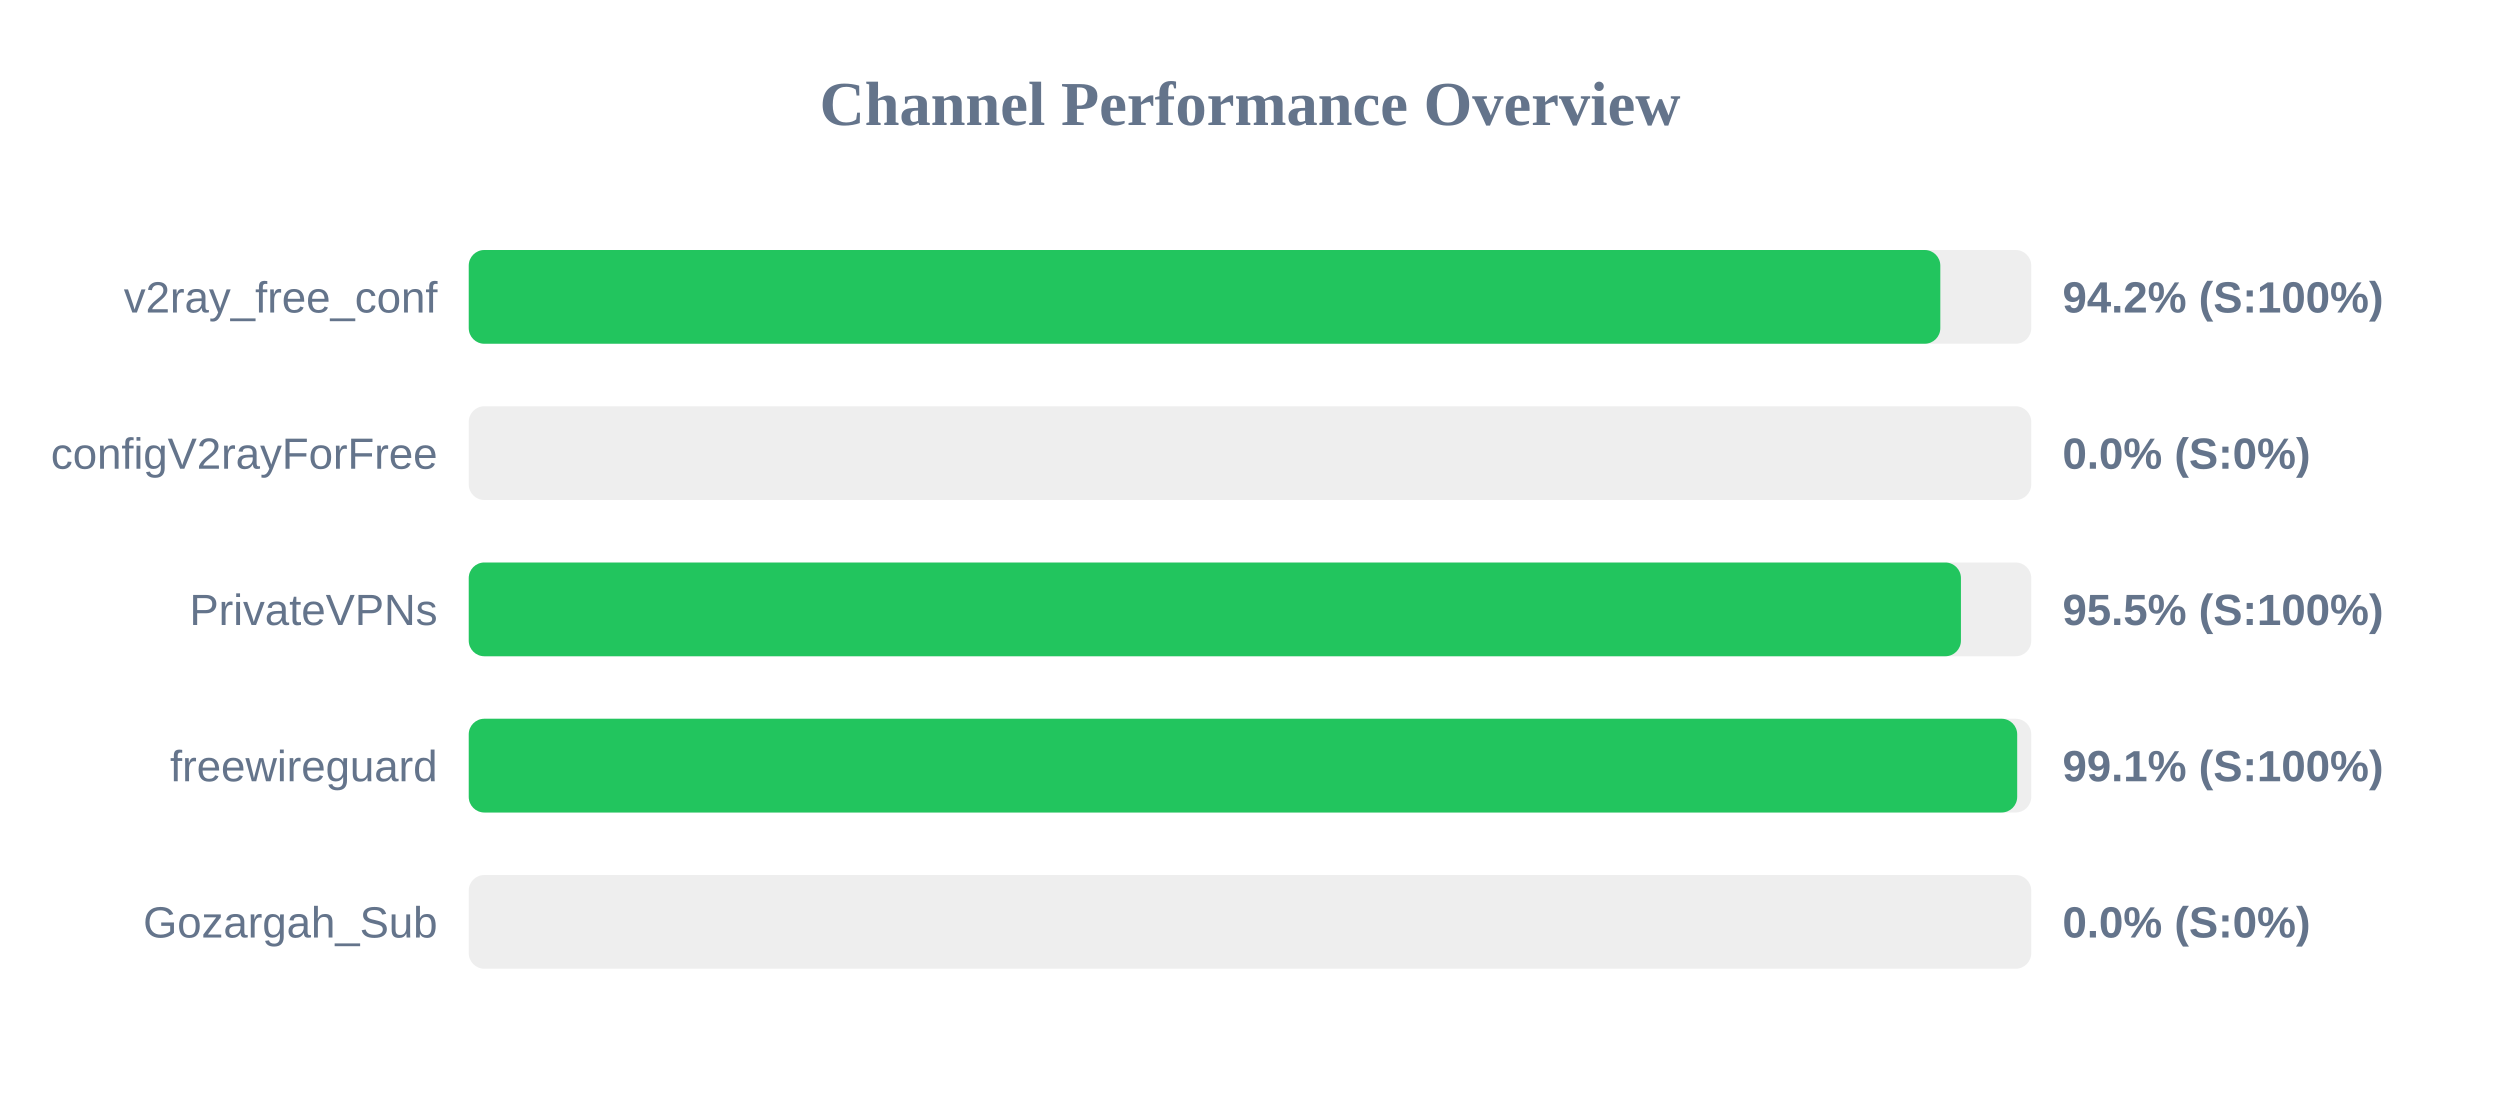
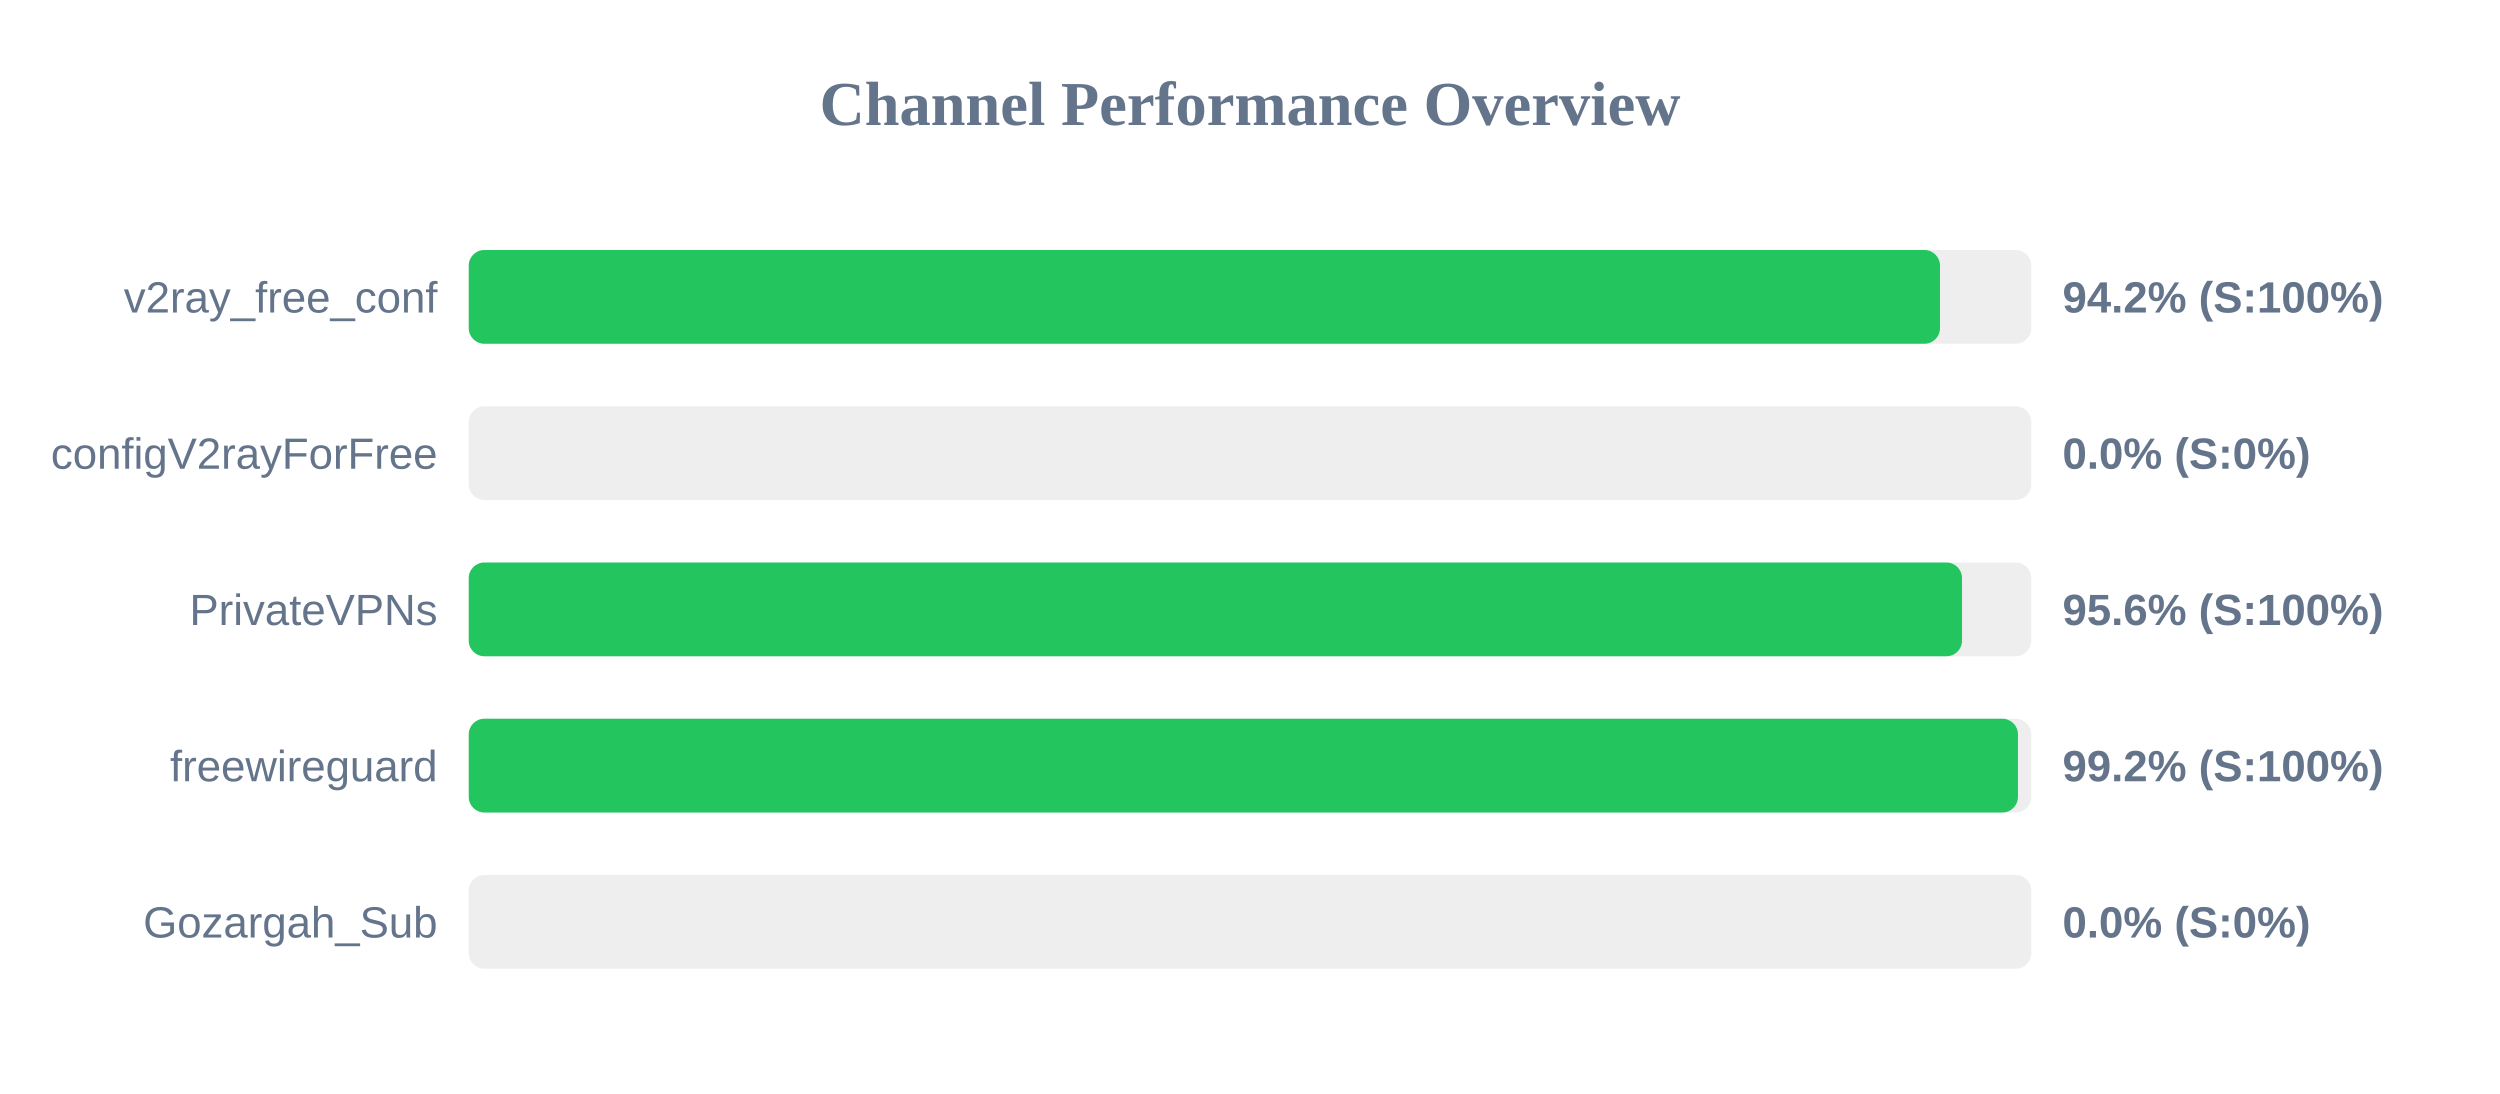
<svg xmlns="http://www.w3.org/2000/svg" width="800" height="350" version="1.1">
  <style>
        .row { font: 14px Arial; fill: #64748b; }
        .score { font: bold 14px Arial; fill: #64748b; }
    </style>
  <text x="400" y="40" text-anchor="middle" font-size="20px" font-weight="bold" fill="#64748b">Channel Performance Overview</text>
  <rect x="150" y="80" width="500" height="30" fill="#eee" rx="5" />
-   <rect x="150" y="80" width="470.9" height="30" fill="#22c55e" rx="5" />
+   <rect x="150" y="80" width="470.8" height="30" fill="#22c55e" rx="5" />
  <text x="140" y="100" text-anchor="end" class="row">v2ray_free_conf</text>
  <text x="660" y="100" text-anchor="start" class="score">94.2% (S:100%)</text>
  <rect x="150" y="130" width="500" height="30" fill="#eee" rx="5" />
  <rect x="150" y="130" width="0.0" height="30" fill="#ef4444" rx="5" />
  <text x="140" y="150" text-anchor="end" class="row">configV2rayForFree</text>
  <text x="660" y="150" text-anchor="start" class="score">0.0% (S:0%)</text>
  <rect x="150" y="180" width="500" height="30" fill="#eee" rx="5" />
-   <rect x="150" y="180" width="477.5" height="30" fill="#22c55e" rx="5" />
+   <rect x="150" y="180" width="477.85" height="30" fill="#22c55e" rx="5" />
  <text x="140" y="200" text-anchor="end" class="row">PrivateVPNs</text>
-   <text x="660" y="200" text-anchor="start" class="score">95.5% (S:100%)</text>
+   <text x="660" y="200" text-anchor="start" class="score">95.6% (S:100%)</text>
  <rect x="150" y="230" width="500" height="30" fill="#eee" rx="5" />
-   <rect x="150" y="230" width="495.5" height="30" fill="#22c55e" rx="5" />
+   <rect x="150" y="230" width="495.75" height="30" fill="#22c55e" rx="5" />
  <text x="140" y="250" text-anchor="end" class="row">freewireguard</text>
-   <text x="660" y="250" text-anchor="start" class="score">99.1% (S:100%)</text>
+   <text x="660" y="250" text-anchor="start" class="score">99.2% (S:100%)</text>
  <rect x="150" y="280" width="500" height="30" fill="#eee" rx="5" />
  <rect x="150" y="280" width="0.0" height="30" fill="#ef4444" rx="5" />
  <text x="140" y="300" text-anchor="end" class="row">Gozargah_Sub</text>
  <text x="660" y="300" text-anchor="start" class="score">0.0% (S:0%)</text>
</svg>
